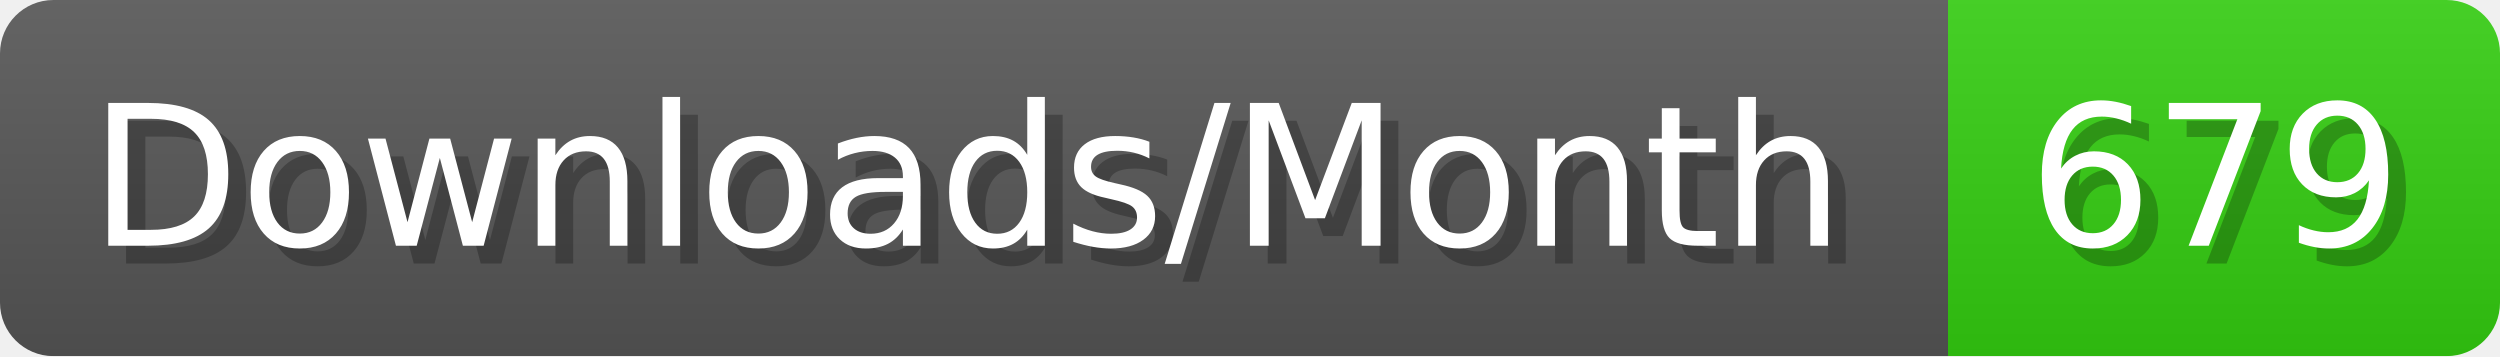
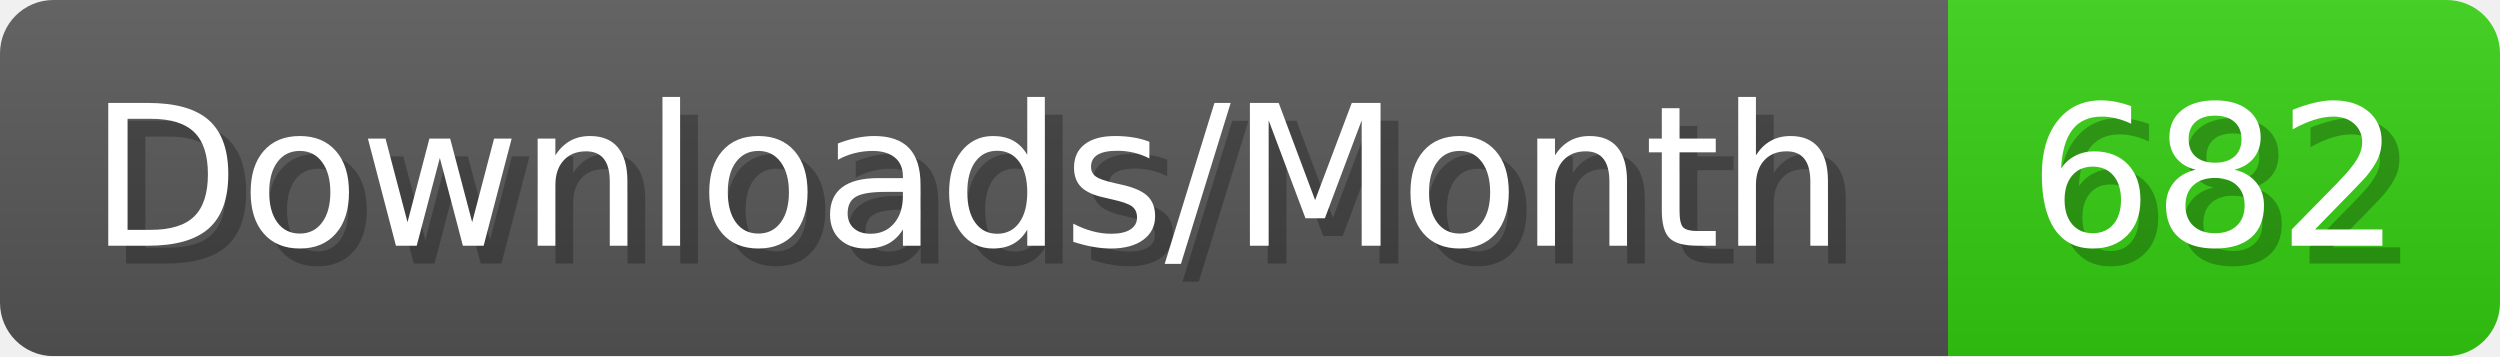
- <svg xmlns="http://www.w3.org/2000/svg" width="140.4" height="20" viewBox="0 0 1404 200" role="img" aria-label="Downloads/Month: 679">
+ <svg xmlns="http://www.w3.org/2000/svg" width="140.4" height="20" viewBox="0 0 1404 200" role="img" aria-label="Downloads/Month: 682">
  <linearGradient id="YlXUI" x2="0" y2="100%">
    <stop offset="0" stop-opacity=".1" stop-color="#EEE" />
    <stop offset="1" stop-opacity=".1" />
  </linearGradient>
  <mask id="JHhop">
    <rect width="1404" height="200" rx="30" fill="#FFF" />
  </mask>
  <g mask="url(#JHhop)">
    <rect width="1094" height="200" fill="#555" />
    <rect width="310" height="200" fill="#3C1" x="1094" />
    <rect width="1404" height="200" fill="url(#YlXUI)" />
  </g>
  <g aria-hidden="true" fill="#fff" text-anchor="start" font-family="Verdana,DejaVu Sans,sans-serif" font-size="110">
    <text x="60" y="148" textLength="994" fill="#000" opacity="0.25">Downloads/Month</text>
    <text x="50" y="138" textLength="994">Downloads/Month</text>
-     <text x="1149" y="148" textLength="210" fill="#000" opacity="0.25">679</text>
-     <text x="1139" y="138" textLength="210">679</text>
+     <text x="1149" y="148" textLength="210" fill="#000" opacity="0.25">682</text>
+     <text x="1139" y="138" textLength="210">682</text>
  </g>
</svg>
